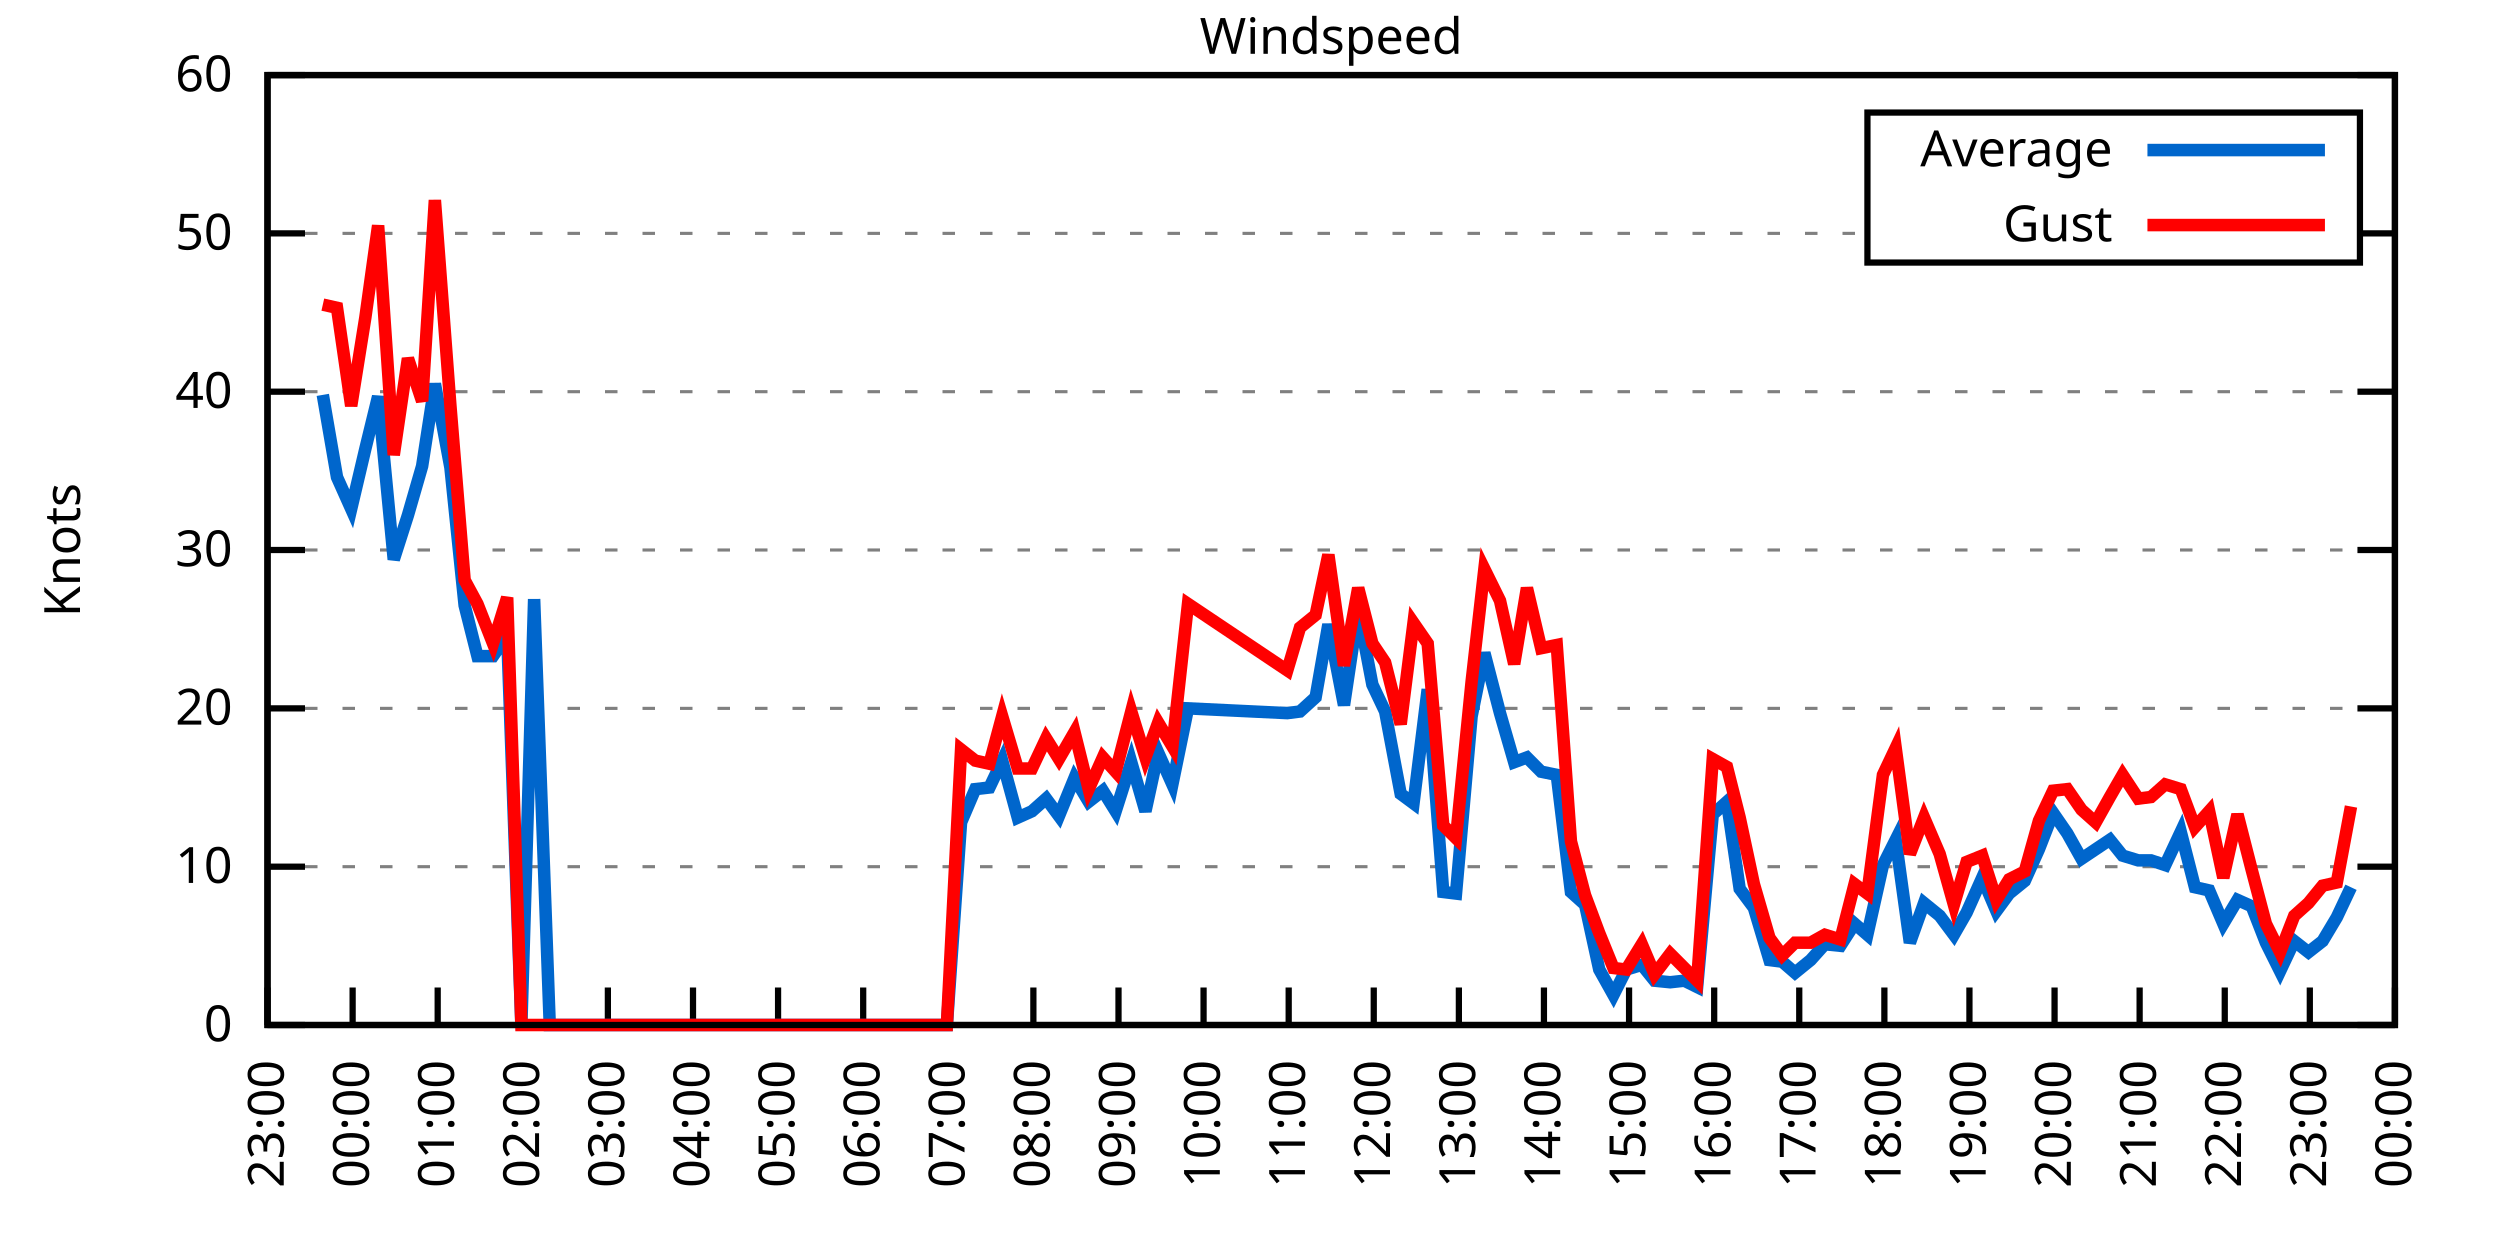
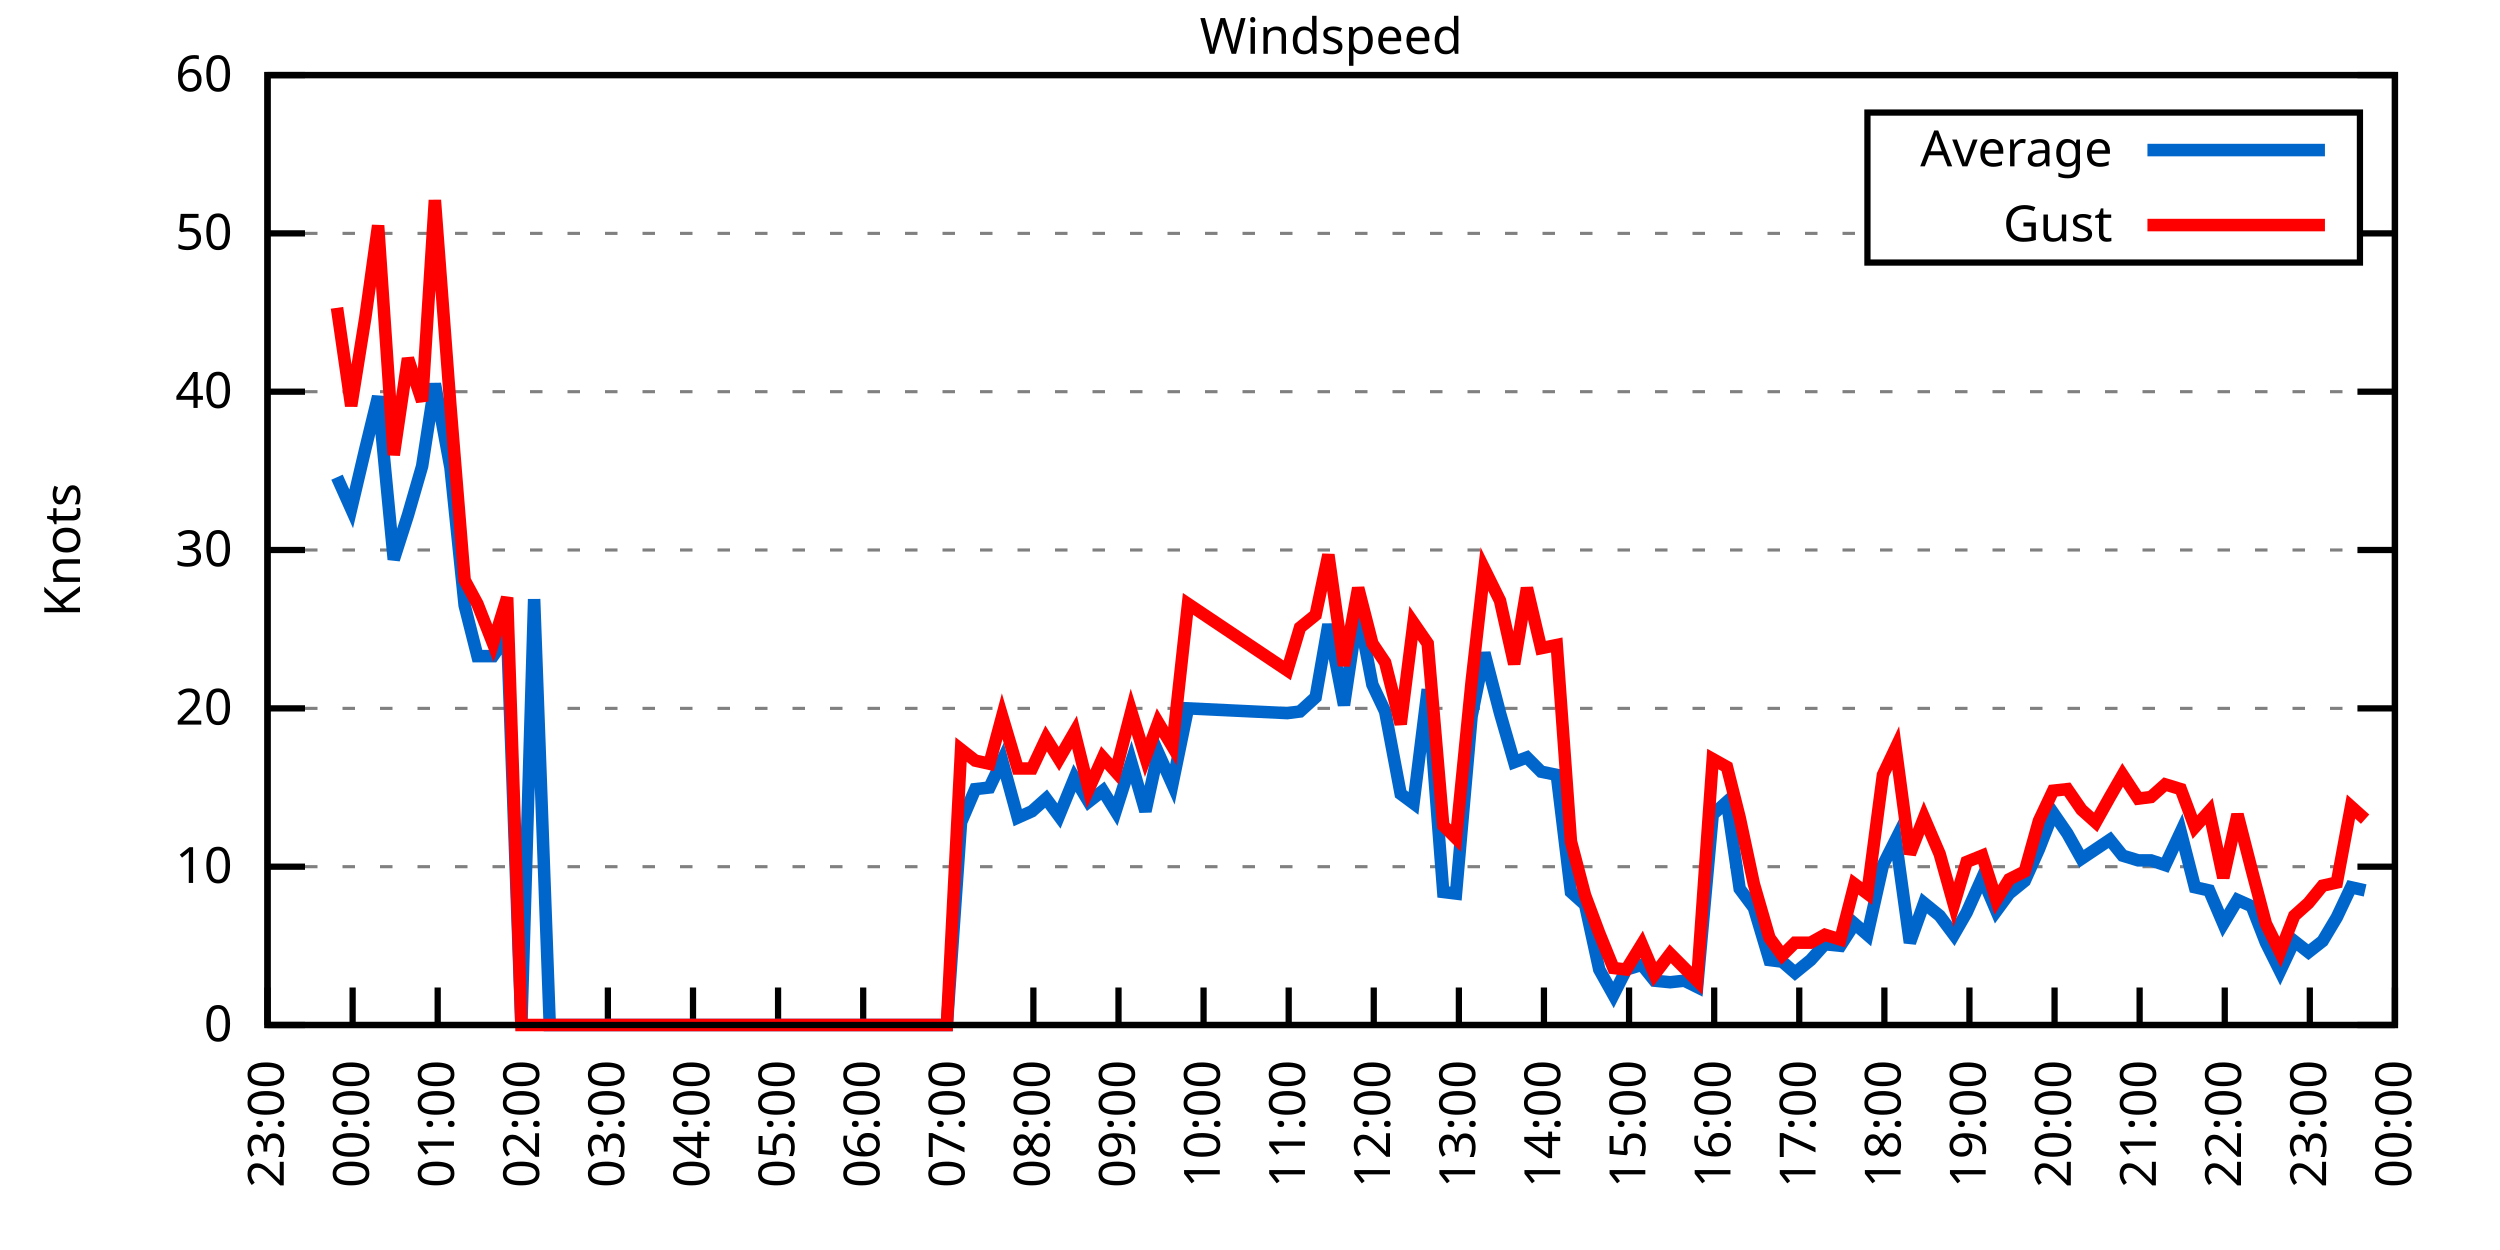
<svg xmlns="http://www.w3.org/2000/svg" xmlns:xlink="http://www.w3.org/1999/xlink" width="400" height="200" viewBox="0 0 400 200">
  <g id="gnuplot_canvas">
    <rect x="0" y="0" width="400" height="200" fill="none" />
    <defs>
      <circle id="gpDot" r="0.5" stroke-width="0.5" stroke="currentColor" />
      <path id="gpPt0" stroke-width="0.333" stroke="currentColor" d="M-1,0 h2 M0,-1 v2" />
      <path id="gpPt1" stroke-width="0.333" stroke="currentColor" d="M-1,-1 L1,1 M1,-1 L-1,1" />
      <path id="gpPt2" stroke-width="0.333" stroke="currentColor" d="M-1,0 L1,0 M0,-1 L0,1 M-1,-1 L1,1 M-1,1 L1,-1" />
      <rect id="gpPt3" stroke-width="0.333" stroke="currentColor" x="-1" y="-1" width="2" height="2" />
      <rect id="gpPt4" stroke-width="0.333" stroke="currentColor" fill="currentColor" x="-1" y="-1" width="2" height="2" />
      <circle id="gpPt5" stroke-width="0.333" stroke="currentColor" cx="0" cy="0" r="1" />
      <use xlink:href="#gpPt5" id="gpPt6" fill="currentColor" stroke="none" />
      <path id="gpPt7" stroke-width="0.333" stroke="currentColor" d="M0,-1.33 L-1.33,0.67 L1.33,0.67 z" />
      <use xlink:href="#gpPt7" id="gpPt8" fill="currentColor" stroke="none" />
      <use xlink:href="#gpPt7" id="gpPt9" stroke="currentColor" transform="rotate(180)" />
      <use xlink:href="#gpPt9" id="gpPt10" fill="currentColor" stroke="none" />
      <use xlink:href="#gpPt3" id="gpPt11" stroke="currentColor" transform="rotate(45)" />
      <use xlink:href="#gpPt11" id="gpPt12" fill="currentColor" stroke="none" />
      <path id="gpPt13" stroke-width="0.333" stroke="currentColor" d="M0,1.330 L1.265,0.411 L0.782,-1.067 L-0.782,-1.076 L-1.265,0.411 z" />
      <use xlink:href="#gpPt13" id="gpPt14" fill="currentColor" stroke="none" />
      <filter id="textbox" filterUnits="objectBoundingBox" x="0" y="0" height="1" width="1">
        <feFlood flood-color="white" flood-opacity="1" result="bgnd" />
        <feComposite in="SourceGraphic" in2="bgnd" operator="atop" />
      </filter>
      <filter id="greybox" filterUnits="objectBoundingBox" x="0" y="0" height="1" width="1">
        <feFlood flood-color="lightgrey" flood-opacity="1" result="grey" />
        <feComposite in="SourceGraphic" in2="grey" operator="atop" />
      </filter>
    </defs>
    <g fill="none" color="white" stroke="currentColor" stroke-width="1.00" stroke-linecap="butt" stroke-linejoin="miter">
</g>
    <g fill="none" color="black" stroke="currentColor" stroke-width="1.00" stroke-linecap="butt" stroke-linejoin="miter">
      <g stroke="none" shape-rendering="crispEdges">
        <polygon fill="rgb(255, 255, 255)" points="42.80,164.00 383.18,164.00 383.18,12.02 42.80,12.02 " />
      </g>
    </g>
    <g fill="none" color="black" stroke="currentColor" stroke-width="1.00" stroke-linecap="butt" stroke-linejoin="miter">
</g>
    <g fill="none" color="black" stroke="black" stroke-width="0.50" stroke-linecap="butt" stroke-linejoin="miter">
</g>
    <g fill="none" color="gray" stroke="currentColor" stroke-width="0.50" stroke-linecap="butt" stroke-linejoin="miter">
      <path stroke="gray" stroke-dasharray="2,4" class="gridline" d="M42.80,164.00 L383.19,164.00  " />
    </g>
    <g fill="none" color="gray" stroke="gray" stroke-width="1.00" stroke-linecap="butt" stroke-linejoin="miter">
</g>
    <g fill="none" color="black" stroke="currentColor" stroke-width="1.00" stroke-linecap="butt" stroke-linejoin="miter">
      <path stroke="black" d="M42.80,164.00 L48.80,164.00 M383.19,164.00 L377.19,164.00  " />
      <g transform="translate(37.20,166.60)" stroke="none" fill="black" font-family="Sans" font-size="8.00" text-anchor="end">
        <text>
          <tspan font-family="Sans"> 0</tspan>
        </text>
      </g>
    </g>
    <g fill="none" color="black" stroke="currentColor" stroke-width="1.00" stroke-linecap="butt" stroke-linejoin="miter">
</g>
    <g fill="none" color="black" stroke="black" stroke-width="0.50" stroke-linecap="butt" stroke-linejoin="miter">
</g>
    <g fill="none" color="gray" stroke="currentColor" stroke-width="0.50" stroke-linecap="butt" stroke-linejoin="miter">
      <path stroke="gray" stroke-dasharray="2,4" class="gridline" d="M42.80,138.67 L383.19,138.67  " />
    </g>
    <g fill="none" color="gray" stroke="gray" stroke-width="1.00" stroke-linecap="butt" stroke-linejoin="miter">
</g>
    <g fill="none" color="black" stroke="currentColor" stroke-width="1.00" stroke-linecap="butt" stroke-linejoin="miter">
      <path stroke="black" d="M42.80,138.67 L48.80,138.67 M383.19,138.67 L377.19,138.67  " />
      <g transform="translate(37.20,141.27)" stroke="none" fill="black" font-family="Sans" font-size="8.00" text-anchor="end">
        <text>
          <tspan font-family="Sans"> 10</tspan>
        </text>
      </g>
    </g>
    <g fill="none" color="black" stroke="currentColor" stroke-width="1.00" stroke-linecap="butt" stroke-linejoin="miter">
</g>
    <g fill="none" color="black" stroke="black" stroke-width="0.50" stroke-linecap="butt" stroke-linejoin="miter">
</g>
    <g fill="none" color="gray" stroke="currentColor" stroke-width="0.50" stroke-linecap="butt" stroke-linejoin="miter">
      <path stroke="gray" stroke-dasharray="2,4" class="gridline" d="M42.80,113.34 L383.19,113.34  " />
    </g>
    <g fill="none" color="gray" stroke="gray" stroke-width="1.00" stroke-linecap="butt" stroke-linejoin="miter">
</g>
    <g fill="none" color="black" stroke="currentColor" stroke-width="1.00" stroke-linecap="butt" stroke-linejoin="miter">
      <path stroke="black" d="M42.80,113.34 L48.80,113.34 M383.19,113.34 L377.19,113.34  " />
      <g transform="translate(37.20,115.94)" stroke="none" fill="black" font-family="Sans" font-size="8.00" text-anchor="end">
        <text>
          <tspan font-family="Sans"> 20</tspan>
        </text>
      </g>
    </g>
    <g fill="none" color="black" stroke="currentColor" stroke-width="1.00" stroke-linecap="butt" stroke-linejoin="miter">
</g>
    <g fill="none" color="black" stroke="black" stroke-width="0.50" stroke-linecap="butt" stroke-linejoin="miter">
</g>
    <g fill="none" color="gray" stroke="currentColor" stroke-width="0.50" stroke-linecap="butt" stroke-linejoin="miter">
      <path stroke="gray" stroke-dasharray="2,4" class="gridline" d="M42.80,88.00 L383.19,88.00  " />
    </g>
    <g fill="none" color="gray" stroke="gray" stroke-width="1.00" stroke-linecap="butt" stroke-linejoin="miter">
</g>
    <g fill="none" color="black" stroke="currentColor" stroke-width="1.00" stroke-linecap="butt" stroke-linejoin="miter">
      <path stroke="black" d="M42.80,88.00 L48.80,88.00 M383.19,88.00 L377.19,88.00  " />
      <g transform="translate(37.20,90.60)" stroke="none" fill="black" font-family="Sans" font-size="8.00" text-anchor="end">
        <text>
          <tspan font-family="Sans"> 30</tspan>
        </text>
      </g>
    </g>
    <g fill="none" color="black" stroke="currentColor" stroke-width="1.00" stroke-linecap="butt" stroke-linejoin="miter">
</g>
    <g fill="none" color="black" stroke="black" stroke-width="0.50" stroke-linecap="butt" stroke-linejoin="miter">
</g>
    <g fill="none" color="gray" stroke="currentColor" stroke-width="0.50" stroke-linecap="butt" stroke-linejoin="miter">
      <path stroke="gray" stroke-dasharray="2,4" class="gridline" d="M42.80,62.67 L383.19,62.67  " />
    </g>
    <g fill="none" color="gray" stroke="gray" stroke-width="1.00" stroke-linecap="butt" stroke-linejoin="miter">
</g>
    <g fill="none" color="black" stroke="currentColor" stroke-width="1.00" stroke-linecap="butt" stroke-linejoin="miter">
      <path stroke="black" d="M42.80,62.67 L48.80,62.67 M383.19,62.67 L377.19,62.67  " />
      <g transform="translate(37.20,65.27)" stroke="none" fill="black" font-family="Sans" font-size="8.00" text-anchor="end">
        <text>
          <tspan font-family="Sans"> 40</tspan>
        </text>
      </g>
    </g>
    <g fill="none" color="black" stroke="currentColor" stroke-width="1.00" stroke-linecap="butt" stroke-linejoin="miter">
</g>
    <g fill="none" color="black" stroke="black" stroke-width="0.50" stroke-linecap="butt" stroke-linejoin="miter">
</g>
    <g fill="none" color="gray" stroke="currentColor" stroke-width="0.50" stroke-linecap="butt" stroke-linejoin="miter">
      <path stroke="gray" stroke-dasharray="2,4" class="gridline" d="M42.80,37.34 L298.79,37.34 M377.59,37.34 L383.19,37.34  " />
    </g>
    <g fill="none" color="gray" stroke="gray" stroke-width="1.00" stroke-linecap="butt" stroke-linejoin="miter">
</g>
    <g fill="none" color="black" stroke="currentColor" stroke-width="1.00" stroke-linecap="butt" stroke-linejoin="miter">
      <path stroke="black" d="M42.80,37.34 L48.80,37.34 M383.19,37.34 L377.19,37.34  " />
      <g transform="translate(37.20,39.94)" stroke="none" fill="black" font-family="Sans" font-size="8.00" text-anchor="end">
        <text>
          <tspan font-family="Sans"> 50</tspan>
        </text>
      </g>
    </g>
    <g fill="none" color="black" stroke="currentColor" stroke-width="1.00" stroke-linecap="butt" stroke-linejoin="miter">
</g>
    <g fill="none" color="black" stroke="black" stroke-width="0.50" stroke-linecap="butt" stroke-linejoin="miter">
</g>
    <g fill="none" color="gray" stroke="currentColor" stroke-width="0.50" stroke-linecap="butt" stroke-linejoin="miter">
      <path stroke="gray" stroke-dasharray="2,4" class="gridline" d="M42.80,12.01 L383.19,12.01  " />
    </g>
    <g fill="none" color="gray" stroke="gray" stroke-width="1.00" stroke-linecap="butt" stroke-linejoin="miter">
</g>
    <g fill="none" color="black" stroke="currentColor" stroke-width="1.00" stroke-linecap="butt" stroke-linejoin="miter">
      <path stroke="black" d="M42.80,12.01 L48.80,12.01 M383.19,12.01 L377.19,12.01  " />
      <g transform="translate(37.20,14.61)" stroke="none" fill="black" font-family="Sans" font-size="8.00" text-anchor="end">
        <text>
          <tspan font-family="Sans"> 60</tspan>
        </text>
      </g>
    </g>
    <g fill="none" color="black" stroke="currentColor" stroke-width="1.00" stroke-linecap="butt" stroke-linejoin="miter">
      <path stroke="black" d="M42.80,164.00 L42.80,158.00  " />
      <g transform="translate(45.40,169.60) rotate(270.00)" stroke="none" fill="black" font-family="Sans" font-size="8.00" text-anchor="end">
        <text>
          <tspan font-family="Sans">23:00</tspan>
        </text>
      </g>
    </g>
    <g fill="none" color="black" stroke="currentColor" stroke-width="1.00" stroke-linecap="butt" stroke-linejoin="miter">
      <path stroke="black" d="M56.42,164.00 L56.42,158.00  " />
      <g transform="translate(59.02,169.60) rotate(270.00)" stroke="none" fill="black" font-family="Sans" font-size="8.00" text-anchor="end">
        <text>
          <tspan font-family="Sans">00:00</tspan>
        </text>
      </g>
    </g>
    <g fill="none" color="black" stroke="currentColor" stroke-width="1.00" stroke-linecap="butt" stroke-linejoin="miter">
      <path stroke="black" d="M70.03,164.00 L70.03,158.00  " />
      <g transform="translate(72.63,169.60) rotate(270.00)" stroke="none" fill="black" font-family="Sans" font-size="8.00" text-anchor="end">
        <text>
          <tspan font-family="Sans">01:00</tspan>
        </text>
      </g>
    </g>
    <g fill="none" color="black" stroke="currentColor" stroke-width="1.00" stroke-linecap="butt" stroke-linejoin="miter">
      <path stroke="black" d="M83.65,164.00 L83.65,158.00  " />
      <g transform="translate(86.25,169.60) rotate(270.00)" stroke="none" fill="black" font-family="Sans" font-size="8.00" text-anchor="end">
        <text>
          <tspan font-family="Sans">02:00</tspan>
        </text>
      </g>
    </g>
    <g fill="none" color="black" stroke="currentColor" stroke-width="1.00" stroke-linecap="butt" stroke-linejoin="miter">
      <path stroke="black" d="M97.26,164.00 L97.26,158.00  " />
      <g transform="translate(99.86,169.60) rotate(270.00)" stroke="none" fill="black" font-family="Sans" font-size="8.00" text-anchor="end">
        <text>
          <tspan font-family="Sans">03:00</tspan>
        </text>
      </g>
    </g>
    <g fill="none" color="black" stroke="currentColor" stroke-width="1.00" stroke-linecap="butt" stroke-linejoin="miter">
      <path stroke="black" d="M110.88,164.00 L110.88,158.00  " />
      <g transform="translate(113.48,169.60) rotate(270.00)" stroke="none" fill="black" font-family="Sans" font-size="8.00" text-anchor="end">
        <text>
          <tspan font-family="Sans">04:00</tspan>
        </text>
      </g>
    </g>
    <g fill="none" color="black" stroke="currentColor" stroke-width="1.00" stroke-linecap="butt" stroke-linejoin="miter">
      <path stroke="black" d="M124.49,164.00 L124.49,158.00  " />
      <g transform="translate(127.09,169.60) rotate(270.00)" stroke="none" fill="black" font-family="Sans" font-size="8.00" text-anchor="end">
        <text>
          <tspan font-family="Sans">05:00</tspan>
        </text>
      </g>
    </g>
    <g fill="none" color="black" stroke="currentColor" stroke-width="1.00" stroke-linecap="butt" stroke-linejoin="miter">
      <path stroke="black" d="M138.11,164.00 L138.11,158.00  " />
      <g transform="translate(140.71,169.60) rotate(270.00)" stroke="none" fill="black" font-family="Sans" font-size="8.00" text-anchor="end">
        <text>
          <tspan font-family="Sans">06:00</tspan>
        </text>
      </g>
    </g>
    <g fill="none" color="black" stroke="currentColor" stroke-width="1.00" stroke-linecap="butt" stroke-linejoin="miter">
      <path stroke="black" d="M151.72,164.00 L151.72,158.00  " />
      <g transform="translate(154.32,169.60) rotate(270.00)" stroke="none" fill="black" font-family="Sans" font-size="8.00" text-anchor="end">
        <text>
          <tspan font-family="Sans">07:00</tspan>
        </text>
      </g>
    </g>
    <g fill="none" color="black" stroke="currentColor" stroke-width="1.00" stroke-linecap="butt" stroke-linejoin="miter">
      <path stroke="black" d="M165.34,164.00 L165.34,158.00  " />
      <g transform="translate(167.94,169.60) rotate(270.00)" stroke="none" fill="black" font-family="Sans" font-size="8.00" text-anchor="end">
        <text>
          <tspan font-family="Sans">08:00</tspan>
        </text>
      </g>
    </g>
    <g fill="none" color="black" stroke="currentColor" stroke-width="1.00" stroke-linecap="butt" stroke-linejoin="miter">
      <path stroke="black" d="M178.96,164.00 L178.96,158.00  " />
      <g transform="translate(181.56,169.60) rotate(270.00)" stroke="none" fill="black" font-family="Sans" font-size="8.00" text-anchor="end">
        <text>
          <tspan font-family="Sans">09:00</tspan>
        </text>
      </g>
    </g>
    <g fill="none" color="black" stroke="currentColor" stroke-width="1.00" stroke-linecap="butt" stroke-linejoin="miter">
      <path stroke="black" d="M192.57,164.00 L192.57,158.00  " />
      <g transform="translate(195.17,169.60) rotate(270.00)" stroke="none" fill="black" font-family="Sans" font-size="8.00" text-anchor="end">
        <text>
          <tspan font-family="Sans">10:00</tspan>
        </text>
      </g>
    </g>
    <g fill="none" color="black" stroke="currentColor" stroke-width="1.00" stroke-linecap="butt" stroke-linejoin="miter">
      <path stroke="black" d="M206.19,164.00 L206.19,158.00  " />
      <g transform="translate(208.79,169.60) rotate(270.00)" stroke="none" fill="black" font-family="Sans" font-size="8.00" text-anchor="end">
        <text>
          <tspan font-family="Sans">11:00</tspan>
        </text>
      </g>
    </g>
    <g fill="none" color="black" stroke="currentColor" stroke-width="1.00" stroke-linecap="butt" stroke-linejoin="miter">
      <path stroke="black" d="M219.80,164.00 L219.80,158.00  " />
      <g transform="translate(222.40,169.60) rotate(270.00)" stroke="none" fill="black" font-family="Sans" font-size="8.00" text-anchor="end">
        <text>
          <tspan font-family="Sans">12:00</tspan>
        </text>
      </g>
    </g>
    <g fill="none" color="black" stroke="currentColor" stroke-width="1.00" stroke-linecap="butt" stroke-linejoin="miter">
      <path stroke="black" d="M233.42,164.00 L233.42,158.00  " />
      <g transform="translate(236.02,169.60) rotate(270.00)" stroke="none" fill="black" font-family="Sans" font-size="8.00" text-anchor="end">
        <text>
          <tspan font-family="Sans">13:00</tspan>
        </text>
      </g>
    </g>
    <g fill="none" color="black" stroke="currentColor" stroke-width="1.00" stroke-linecap="butt" stroke-linejoin="miter">
      <path stroke="black" d="M247.03,164.00 L247.03,158.00  " />
      <g transform="translate(249.63,169.60) rotate(270.00)" stroke="none" fill="black" font-family="Sans" font-size="8.00" text-anchor="end">
        <text>
          <tspan font-family="Sans">14:00</tspan>
        </text>
      </g>
    </g>
    <g fill="none" color="black" stroke="currentColor" stroke-width="1.00" stroke-linecap="butt" stroke-linejoin="miter">
      <path stroke="black" d="M260.65,164.00 L260.65,158.00  " />
      <g transform="translate(263.25,169.60) rotate(270.00)" stroke="none" fill="black" font-family="Sans" font-size="8.00" text-anchor="end">
        <text>
          <tspan font-family="Sans">15:00</tspan>
        </text>
      </g>
    </g>
    <g fill="none" color="black" stroke="currentColor" stroke-width="1.00" stroke-linecap="butt" stroke-linejoin="miter">
      <path stroke="black" d="M274.27,164.00 L274.27,158.00  " />
      <g transform="translate(276.87,169.60) rotate(270.00)" stroke="none" fill="black" font-family="Sans" font-size="8.00" text-anchor="end">
        <text>
          <tspan font-family="Sans">16:00</tspan>
        </text>
      </g>
    </g>
    <g fill="none" color="black" stroke="currentColor" stroke-width="1.00" stroke-linecap="butt" stroke-linejoin="miter">
      <path stroke="black" d="M287.88,164.00 L287.88,158.00  " />
      <g transform="translate(290.48,169.60) rotate(270.00)" stroke="none" fill="black" font-family="Sans" font-size="8.00" text-anchor="end">
        <text>
          <tspan font-family="Sans">17:00</tspan>
        </text>
      </g>
    </g>
    <g fill="none" color="black" stroke="currentColor" stroke-width="1.00" stroke-linecap="butt" stroke-linejoin="miter">
      <path stroke="black" d="M301.50,164.00 L301.50,158.00  " />
      <g transform="translate(304.10,169.60) rotate(270.00)" stroke="none" fill="black" font-family="Sans" font-size="8.00" text-anchor="end">
        <text>
          <tspan font-family="Sans">18:00</tspan>
        </text>
      </g>
    </g>
    <g fill="none" color="black" stroke="currentColor" stroke-width="1.00" stroke-linecap="butt" stroke-linejoin="miter">
      <path stroke="black" d="M315.11,164.00 L315.11,158.00  " />
      <g transform="translate(317.71,169.60) rotate(270.00)" stroke="none" fill="black" font-family="Sans" font-size="8.00" text-anchor="end">
        <text>
          <tspan font-family="Sans">19:00</tspan>
        </text>
      </g>
    </g>
    <g fill="none" color="black" stroke="currentColor" stroke-width="1.00" stroke-linecap="butt" stroke-linejoin="miter">
      <path stroke="black" d="M328.73,164.00 L328.73,158.00  " />
      <g transform="translate(331.33,169.60) rotate(270.00)" stroke="none" fill="black" font-family="Sans" font-size="8.00" text-anchor="end">
        <text>
          <tspan font-family="Sans">20:00</tspan>
        </text>
      </g>
    </g>
    <g fill="none" color="black" stroke="currentColor" stroke-width="1.00" stroke-linecap="butt" stroke-linejoin="miter">
      <path stroke="black" d="M342.34,164.00 L342.34,158.00  " />
      <g transform="translate(344.94,169.60) rotate(270.00)" stroke="none" fill="black" font-family="Sans" font-size="8.00" text-anchor="end">
        <text>
          <tspan font-family="Sans">21:00</tspan>
        </text>
      </g>
    </g>
    <g fill="none" color="black" stroke="currentColor" stroke-width="1.00" stroke-linecap="butt" stroke-linejoin="miter">
      <path stroke="black" d="M355.96,164.00 L355.96,158.00  " />
      <g transform="translate(358.56,169.60) rotate(270.00)" stroke="none" fill="black" font-family="Sans" font-size="8.00" text-anchor="end">
        <text>
          <tspan font-family="Sans">22:00</tspan>
        </text>
      </g>
    </g>
    <g fill="none" color="black" stroke="currentColor" stroke-width="1.00" stroke-linecap="butt" stroke-linejoin="miter">
      <path stroke="black" d="M369.57,164.00 L369.57,158.00  " />
      <g transform="translate(372.17,169.60) rotate(270.00)" stroke="none" fill="black" font-family="Sans" font-size="8.00" text-anchor="end">
        <text>
          <tspan font-family="Sans">23:00</tspan>
        </text>
      </g>
    </g>
    <g fill="none" color="black" stroke="currentColor" stroke-width="1.00" stroke-linecap="butt" stroke-linejoin="miter">
      <path stroke="black" d="M383.19,164.00 L383.19,158.00  " />
      <g transform="translate(385.79,169.60) rotate(270.00)" stroke="none" fill="black" font-family="Sans" font-size="8.00" text-anchor="end">
        <text>
          <tspan font-family="Sans">00:00</tspan>
        </text>
      </g>
    </g>
    <g fill="none" color="black" stroke="currentColor" stroke-width="1.00" stroke-linecap="butt" stroke-linejoin="miter">
</g>
    <g fill="none" color="black" stroke="currentColor" stroke-width="1.00" stroke-linecap="butt" stroke-linejoin="miter">
      <path stroke="black" d="M42.80,12.01 L42.80,164.00 L383.19,164.00 L383.19,12.01 L42.80,12.01 Z  " />
    </g>
    <g fill="none" color="black" stroke="currentColor" stroke-width="1.00" stroke-linecap="butt" stroke-linejoin="miter">
</g>
    <g fill="none" color="black" stroke="currentColor" stroke-width="1.00" stroke-linecap="butt" stroke-linejoin="miter">
      <path stroke="black" d="M298.79,42.01 L298.79,18.01 L377.59,18.01 L377.59,42.01 L298.79,42.01 Z  " />
    </g>
    <g id="Windspeed_plot_1">
      <g fill="none" color="white" stroke="black" stroke-width="2.00" stroke-linecap="butt" stroke-linejoin="miter">
</g>
      <g fill="none" color="black" stroke="currentColor" stroke-width="2.00" stroke-linecap="butt" stroke-linejoin="miter">
        <g transform="translate(337.99,26.61)" stroke="none" fill="black" font-family="Sans" font-size="8.00" text-anchor="end">
          <text>
            <tspan font-family="Sans">Average</tspan>
          </text>
        </g>
      </g>
      <g fill="none" color="black" stroke="currentColor" stroke-width="2.00" stroke-linecap="butt" stroke-linejoin="miter">
-         <path stroke="rgb(  0, 102, 204)" d="M343.59,24.01 L371.99,24.01 M51.65,63.18 L53.92,76.35 L56.19,81.42 L58.46,71.79 L60.50,63.43 L63.00,89.52   L65.27,82.43 L67.54,74.58 L69.58,61.41 L72.07,74.83 L74.34,96.87 L76.39,104.98 L78.88,104.98 L81.15,101.68   L83.42,164.00 L85.46,95.86 L87.96,164.00 L90.00,164.00 L92.50,164.00 L94.77,164.00 L97.04,164.00 L99.30,164.00   L101.35,164.00 L103.84,164.00 L105.89,164.00 L108.15,164.00 L110.65,164.00 L112.92,164.00 L114.96,164.00 L117.23,164.00   L119.73,164.00 L121.77,164.00 L126.54,164.00 L128.81,164.00 L130.85,164.00 L133.34,164.00 L135.61,164.00 L137.88,164.00   L142.42,164.00 L144.69,164.00 L146.96,164.00 L149.23,164.00 L151.50,164.00 L153.77,131.58 L156.04,126.26 L158.31,126.00   L160.35,121.70 L162.84,130.82 L165.11,129.80 L167.38,127.78 L169.43,130.56 L171.92,124.48 L174.19,128.28 L176.46,126.51   L178.50,129.80 L181.00,121.95 L183.27,129.80 L185.31,120.43 L187.58,125.50 L190.08,113.34 L205.96,114.10 L208.00,113.84   L210.50,111.56 L212.54,99.91 L215.04,112.83 L217.31,97.63 L219.58,109.54 L221.62,113.84 L224.11,127.02 L226.16,128.54   L228.43,110.30 L230.92,142.72 L232.96,142.97 L235.46,114.60 L237.50,104.47 L240.00,114.10 L242.27,121.95 L244.31,121.19   L246.58,123.47 L249.08,123.98 L251.35,142.72 L253.61,144.75 L255.88,155.13 L258.15,159.19 L260.20,155.13 L262.69,154.37   L264.73,156.91 L267.23,157.16 L269.50,156.91 L271.54,157.92 L274.04,130.31 L276.31,128.28 L278.35,142.21 L280.62,145.25   L283.12,153.61 L285.16,153.87 L287.20,155.64 L289.70,153.61 L291.97,151.08 L294.46,151.33 L296.73,147.79 L298.77,149.56   L301.27,138.42 L303.31,134.36 L305.58,150.83 L307.85,144.49 L310.35,146.52 L312.62,149.56 L314.66,146.01 L317.15,140.44   L319.42,145.76 L321.47,142.97 L323.96,140.95 L326.23,135.88 L328.50,130.06 L330.77,133.35 L333.04,137.40 L335.31,135.88   L337.58,134.36 L339.62,136.90 L342.12,137.66 L344.16,137.66 L346.43,138.42 L348.92,133.10 L351.19,141.96 L353.46,142.47   L355.73,147.79 L358.00,143.99 L360.27,145.00 L362.54,150.83 L364.81,155.39 L367.08,150.57 L369.35,152.35 L371.62,150.57   L373.89,146.77 L376.16,141.96  " />
+         <path stroke="rgb(  0, 102, 204)" d="M343.59,24.01 L371.99,24.01 M53.92,76.35 L56.19,81.42 L58.46,71.79 L60.50,63.43 L63.00,89.52 L65.27,82.43   L67.54,74.58 L69.58,61.41 L72.07,74.83 L74.34,96.87 L76.39,104.98 L78.88,104.98 L81.15,101.68 L83.42,164.00   L85.46,95.86 L87.96,164.00 L90.00,164.00 L92.50,164.00 L94.77,164.00 L97.04,164.00 L99.30,164.00 L101.35,164.00   L103.84,164.00 L105.89,164.00 L108.15,164.00 L110.65,164.00 L112.92,164.00 L114.96,164.00 L117.23,164.00 L119.73,164.00   L121.77,164.00 L126.54,164.00 L128.81,164.00 L130.85,164.00 L133.34,164.00 L135.61,164.00 L137.88,164.00 L142.42,164.00   L144.69,164.00 L146.96,164.00 L149.23,164.00 L151.50,164.00 L153.77,131.58 L156.04,126.26 L158.31,126.00 L160.35,121.70   L162.84,130.82 L165.11,129.80 L167.38,127.78 L169.43,130.56 L171.92,124.48 L174.19,128.28 L176.46,126.51 L178.50,129.80   L181.00,121.95 L183.27,129.80 L185.31,120.43 L187.58,125.50 L190.08,113.34 L205.96,114.10 L208.00,113.84 L210.50,111.56   L212.54,99.91 L215.04,112.83 L217.31,97.63 L219.58,109.54 L221.62,113.84 L224.11,127.02 L226.16,128.54 L228.43,110.30   L230.92,142.72 L232.96,142.97 L235.46,114.60 L237.50,104.47 L240.00,114.10 L242.27,121.95 L244.31,121.19 L246.58,123.47   L249.08,123.98 L251.35,142.72 L253.61,144.75 L255.88,155.13 L258.15,159.19 L260.20,155.13 L262.69,154.37 L264.73,156.91   L267.23,157.16 L269.50,156.91 L271.54,157.92 L274.04,130.31 L276.31,128.28 L278.35,142.21 L280.62,145.25 L283.12,153.61   L285.16,153.87 L287.20,155.64 L289.70,153.61 L291.97,151.08 L294.46,151.33 L296.73,147.79 L298.77,149.56 L301.27,138.42   L303.31,134.36 L305.58,150.83 L307.85,144.49 L310.35,146.52 L312.62,149.56 L314.66,146.01 L317.15,140.44 L319.42,145.76   L321.47,142.97 L323.96,140.95 L326.23,135.88 L328.50,130.06 L330.77,133.35 L333.04,137.40 L335.31,135.88 L337.58,134.36   L339.62,136.90 L342.12,137.66 L344.16,137.66 L346.43,138.42 L348.92,133.10 L351.19,141.96 L353.46,142.47 L355.73,147.79   L358.00,143.99 L360.27,145.00 L362.54,150.83 L364.81,155.39 L367.08,150.57 L369.35,152.35 L371.62,150.57 L373.89,146.77   L376.16,141.96 L378.42,142.47  " />
      </g>
    </g>
    <g id="Windspeed_plot_2">
      <g fill="none" color="black" stroke="currentColor" stroke-width="2.00" stroke-linecap="butt" stroke-linejoin="miter">
        <g transform="translate(337.99,38.61)" stroke="none" fill="black" font-family="Sans" font-size="8.00" text-anchor="end">
          <text>
            <tspan font-family="Sans">Gust</tspan>
          </text>
        </g>
      </g>
      <g fill="none" color="black" stroke="currentColor" stroke-width="2.00" stroke-linecap="butt" stroke-linejoin="miter">
-         <path stroke="rgb(255,   0,   0)" d="M343.59,36.01 L371.99,36.01 M51.65,48.74 L53.92,49.25 L56.19,64.95 L58.46,50.77 L60.50,36.08 L63.00,72.81   L65.27,57.35 L67.54,64.19 L69.58,32.02 L72.07,64.95 L74.34,92.82 L76.39,96.62 L78.88,102.95 L81.15,95.60   L83.42,164.00 L85.46,164.00 L87.96,164.00 L90.00,164.00 L92.50,164.00 L94.77,164.00 L97.04,164.00 L99.30,164.00   L101.35,164.00 L103.84,164.00 L105.89,164.00 L108.15,164.00 L110.65,164.00 L112.92,164.00 L114.96,164.00 L117.23,164.00   L119.73,164.00 L121.77,164.00 L126.54,164.00 L128.81,164.00 L130.85,164.00 L133.34,164.00 L135.61,164.00 L137.88,164.00   L142.42,164.00 L144.69,164.00 L146.96,164.00 L149.23,164.00 L151.50,164.00 L153.77,119.92 L156.04,121.70 L158.31,122.20   L160.35,114.60 L162.84,122.96 L165.11,122.96 L167.38,118.15 L169.43,121.44 L171.92,117.14 L174.19,126.26 L176.46,121.19   L178.50,123.47 L181.00,113.84 L183.27,121.19 L185.31,115.62 L187.58,119.42 L190.08,96.62 L205.96,107.26 L208.00,100.42   L210.50,98.39 L212.54,88.76 L215.04,106.50 L217.31,94.08 L219.58,102.95 L221.62,105.99 L224.11,115.87 L226.16,99.66   L228.43,102.95 L230.92,132.08 L232.96,134.11 L235.46,109.03 L237.50,91.04 L240.00,96.11 L242.27,106.24 L244.31,94.08   L246.58,103.71 L249.08,103.20 L251.35,134.62 L253.61,143.23 L255.88,149.31 L258.15,154.88 L260.20,155.13 L262.69,151.08   L264.73,155.89 L267.23,152.60 L269.50,154.88 L271.54,156.91 L274.04,121.44 L276.31,122.71 L278.35,130.82 L280.62,141.45   L283.12,150.07 L285.16,152.85 L287.20,150.83 L289.70,150.83 L291.97,149.56 L294.46,150.32 L296.73,141.45 L298.77,142.97   L301.27,123.98 L303.31,119.67 L305.58,136.64 L307.85,130.82 L310.35,136.64 L312.62,144.75 L314.66,137.91 L317.15,136.90   L319.42,143.99 L321.47,140.69 L323.96,139.43 L326.23,131.32 L328.50,126.51 L330.77,126.26 L333.04,129.55 L335.31,131.58   L337.58,127.52 L339.62,123.98 L342.12,127.78 L344.16,127.52 L346.43,125.50 L348.92,126.26 L351.19,132.34 L353.46,129.80   L355.73,140.44 L358.00,130.31 L360.27,139.17 L362.54,147.79 L364.81,152.35 L367.08,146.52 L369.35,144.49 L371.62,141.71   L373.89,141.20 L376.16,129.04  " />
+         <path stroke="rgb(255,   0,   0)" d="M343.59,36.01 L371.99,36.01 M53.92,49.25 L56.19,64.95 L58.46,50.77 L60.50,36.08 L63.00,72.81 L65.27,57.35   L67.54,64.19 L69.58,32.02 L72.07,64.95 L74.34,92.82 L76.39,96.62 L78.88,102.95 L81.15,95.60 L83.42,164.00   L85.46,164.00 L87.96,164.00 L90.00,164.00 L92.50,164.00 L94.77,164.00 L97.04,164.00 L99.30,164.00 L101.35,164.00   L103.84,164.00 L105.89,164.00 L108.15,164.00 L110.65,164.00 L112.92,164.00 L114.96,164.00 L117.23,164.00 L119.73,164.00   L121.77,164.00 L126.54,164.00 L128.81,164.00 L130.85,164.00 L133.34,164.00 L135.61,164.00 L137.88,164.00 L142.42,164.00   L144.69,164.00 L146.96,164.00 L149.23,164.00 L151.50,164.00 L153.77,119.92 L156.04,121.70 L158.31,122.20 L160.35,114.60   L162.84,122.96 L165.11,122.96 L167.38,118.15 L169.43,121.44 L171.92,117.14 L174.19,126.26 L176.46,121.19 L178.50,123.47   L181.00,113.84 L183.27,121.19 L185.31,115.62 L187.58,119.42 L190.08,96.62 L205.96,107.26 L208.00,100.42 L210.50,98.39   L212.54,88.76 L215.04,106.50 L217.31,94.08 L219.58,102.95 L221.62,105.99 L224.11,115.87 L226.16,99.66 L228.43,102.95   L230.92,132.08 L232.96,134.11 L235.46,109.03 L237.50,91.04 L240.00,96.11 L242.27,106.24 L244.31,94.08 L246.58,103.71   L249.08,103.20 L251.35,134.62 L253.61,143.23 L255.88,149.31 L258.15,154.88 L260.20,155.13 L262.69,151.08 L264.73,155.89   L267.23,152.60 L269.50,154.88 L271.54,156.91 L274.04,121.44 L276.31,122.71 L278.35,130.82 L280.62,141.45 L283.12,150.07   L285.16,152.85 L287.20,150.83 L289.70,150.83 L291.97,149.56 L294.46,150.32 L296.73,141.45 L298.77,142.97 L301.27,123.98   L303.31,119.67 L305.58,136.64 L307.85,130.82 L310.35,136.64 L312.62,144.75 L314.66,137.91 L317.15,136.90 L319.42,143.99   L321.47,140.69 L323.96,139.43 L326.23,131.32 L328.50,126.51 L330.77,126.26 L333.04,129.55 L335.31,131.58 L337.58,127.52   L339.62,123.98 L342.12,127.78 L344.16,127.52 L346.43,125.50 L348.92,126.26 L351.19,132.34 L353.46,129.80 L355.73,140.44   L358.00,130.31 L360.27,139.17 L362.54,147.79 L364.81,152.35 L367.08,146.52 L369.35,144.49 L371.62,141.71 L373.89,141.20   L376.16,129.04 L378.42,131.07  " />
      </g>
    </g>
    <g fill="none" color="black" stroke="currentColor" stroke-width="2.00" stroke-linecap="butt" stroke-linejoin="miter">
</g>
    <g fill="none" color="black" stroke="black" stroke-width="1.00" stroke-linecap="butt" stroke-linejoin="miter">
</g>
    <g fill="none" color="black" stroke="currentColor" stroke-width="1.00" stroke-linecap="butt" stroke-linejoin="miter">
      <path stroke="black" d="M42.80,12.01 L42.80,164.00 L383.19,164.00 L383.19,12.01 L42.80,12.01 Z  " />
      <g transform="translate(12.80,88.01) rotate(270.00)" stroke="none" fill="black" font-family="Sans" font-size="8.00" text-anchor="middle">
        <text>
          <tspan font-family="Sans">Knots</tspan>
        </text>
      </g>
    </g>
    <g fill="none" color="black" stroke="currentColor" stroke-width="1.00" stroke-linecap="butt" stroke-linejoin="miter">
</g>
    <g fill="none" color="black" stroke="currentColor" stroke-width="1.00" stroke-linecap="butt" stroke-linejoin="miter">
      <g transform="translate(212.99,8.61)" stroke="none" fill="black" font-family="Sans" font-size="8.00" text-anchor="middle">
        <text>
          <tspan font-family="Sans">Windspeed</tspan>
        </text>
      </g>
    </g>
    <g fill="none" color="black" stroke="currentColor" stroke-width="1.00" stroke-linecap="butt" stroke-linejoin="miter">
</g>
  </g>
</svg>
